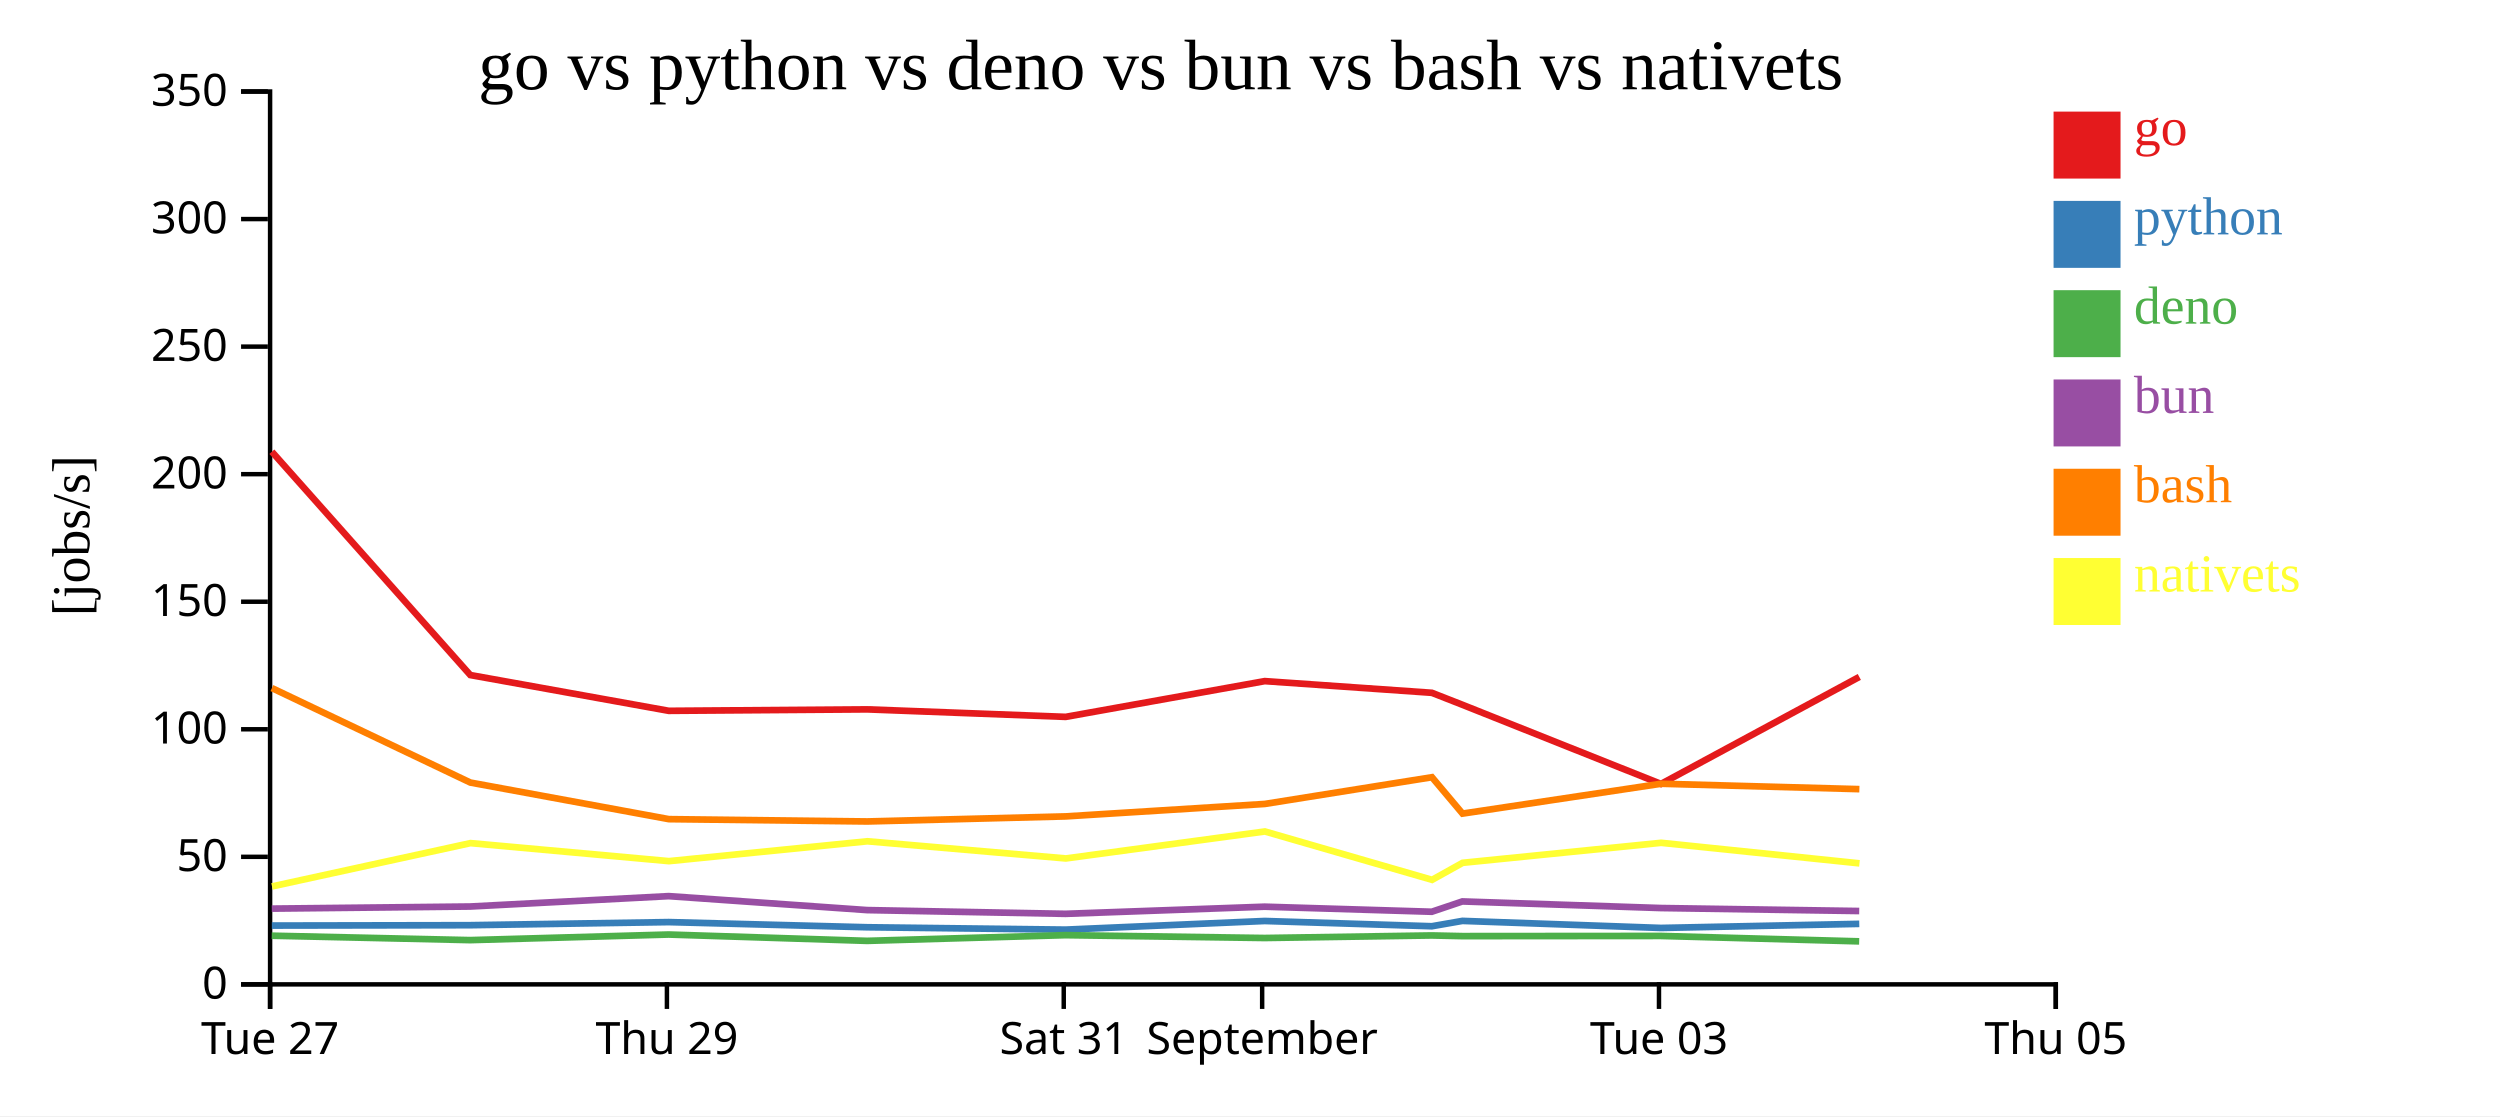
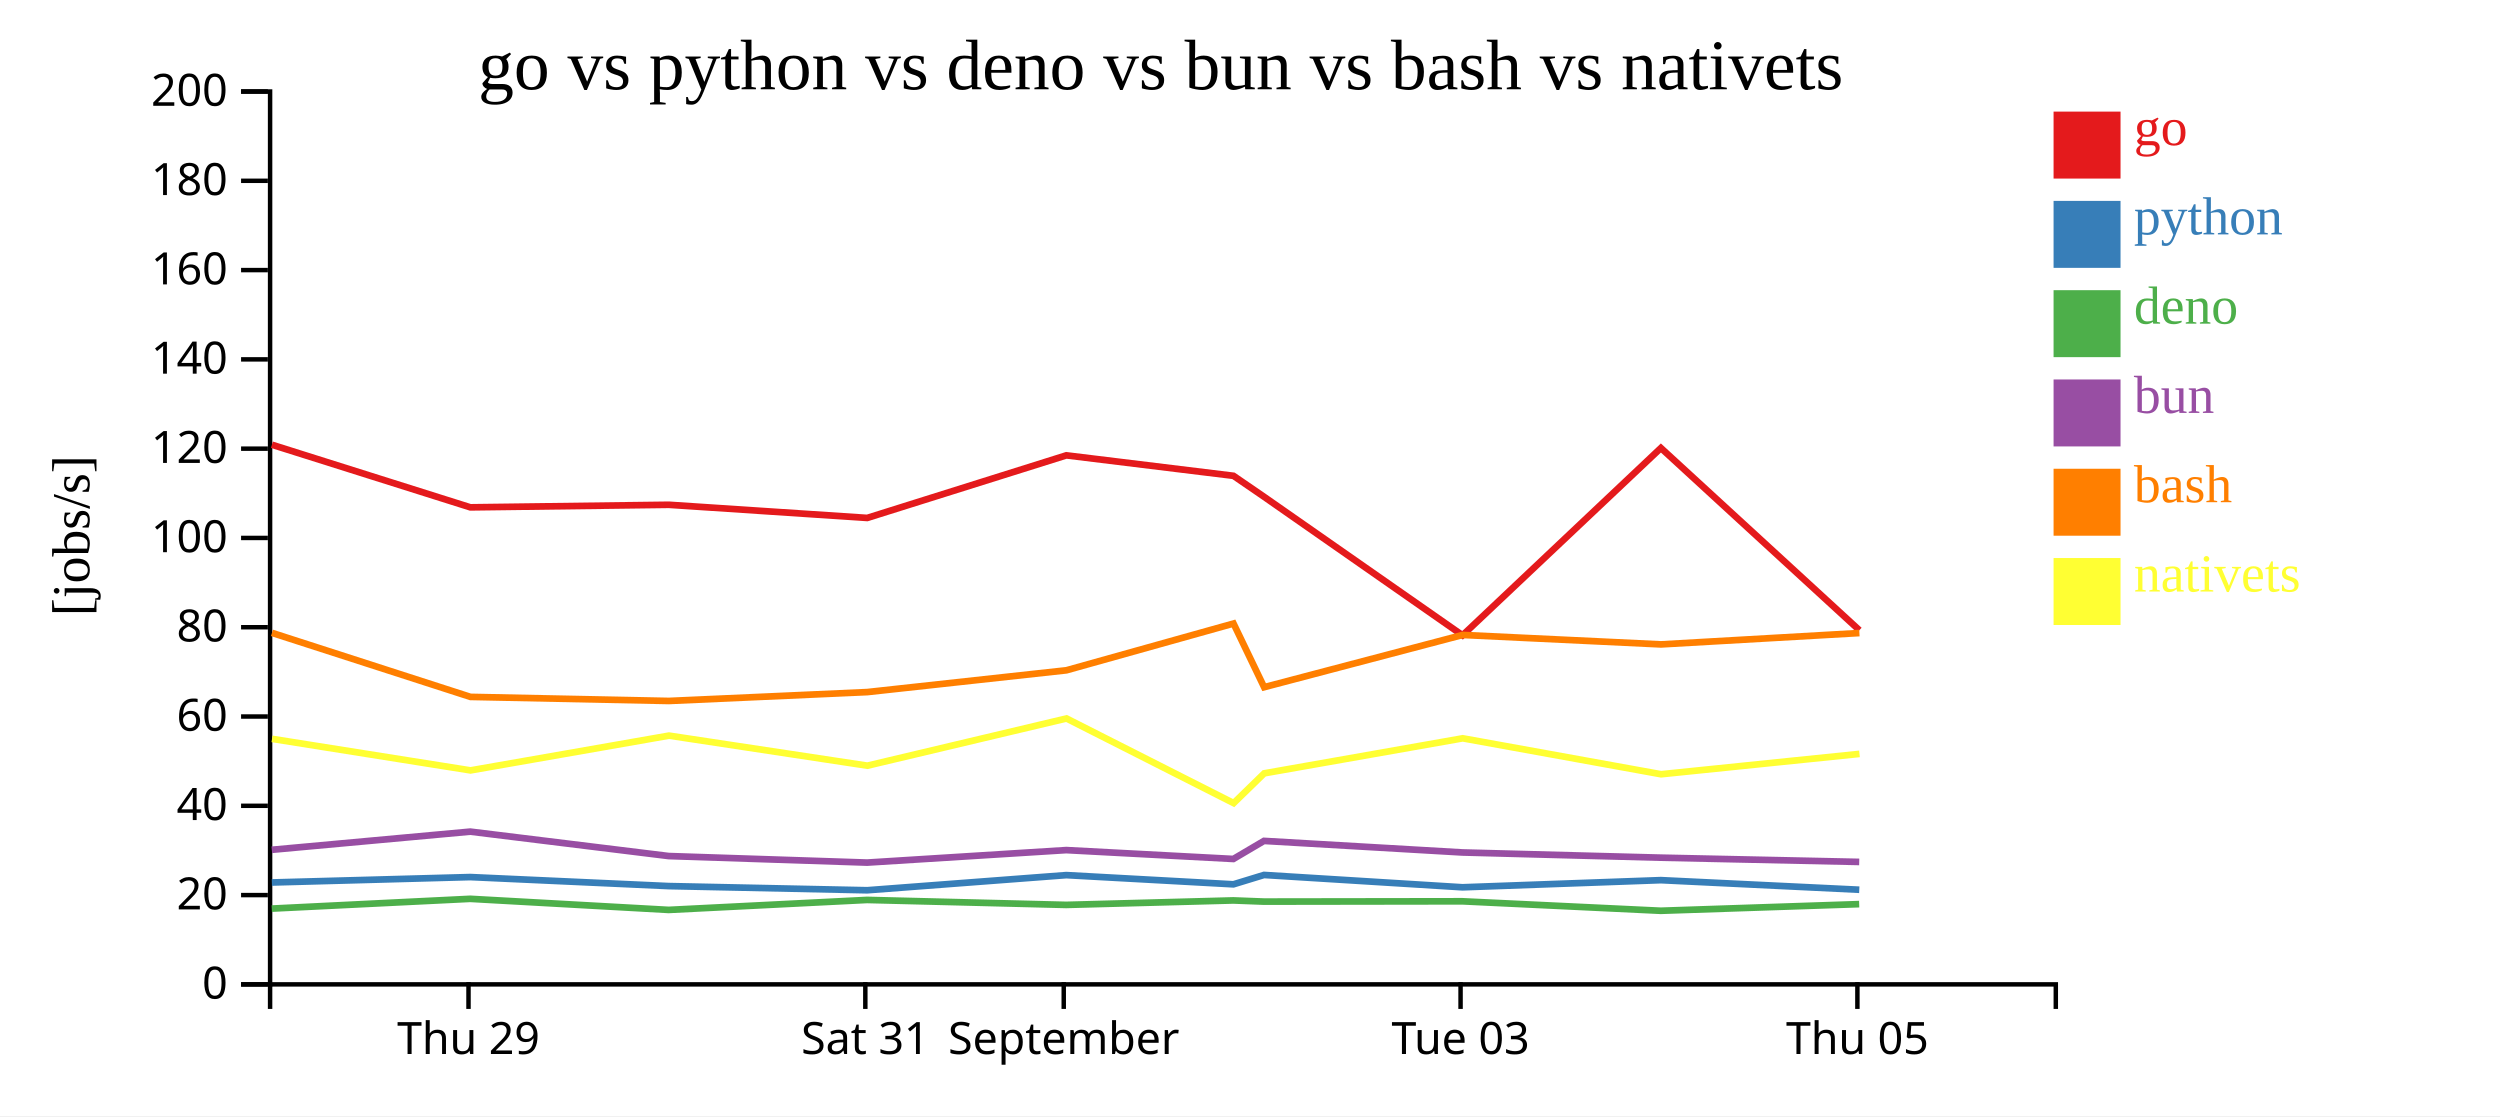
<svg xmlns="http://www.w3.org/2000/svg" width="560" height="250">
  <rect width="100%" height="100%" fill="white" />
  <g transform="translate(60,20)">
    <g transform="translate(0,200)" fill="none" font-size="10" font-family="sans-serif" text-anchor="middle">
      <path class="domain" stroke="currentColor" d="M0.5,6V0.5H400.5V6" />
-       <g class="tick" opacity="1" transform="translate(0.5,0)">
-         <line stroke="currentColor" y2="6" />
-         <text fill="currentColor" y="9" dy="0.71em">Tue 27</text>
-       </g>
-       <g class="tick" opacity="1" transform="translate(89.38889,0)">
+       <g class="tick" opacity="1" transform="translate(44.94444,0)">
        <line stroke="currentColor" y2="6" />
        <text fill="currentColor" y="9" dy="0.71em">Thu 29</text>
      </g>
-       <g class="tick" opacity="1" transform="translate(178.2778,0)">
+       <g class="tick" opacity="1" transform="translate(133.8333,0)">
        <line stroke="currentColor" y2="6" />
        <text fill="currentColor" y="9" dy="0.71em">Sat 31</text>
      </g>
-       <g class="tick" opacity="1" transform="translate(222.7222,0)">
+       <g class="tick" opacity="1" transform="translate(178.2778,0)">
        <line stroke="currentColor" y2="6" />
        <text fill="currentColor" y="9" dy="0.71em">September</text>
      </g>
-       <g class="tick" opacity="1" transform="translate(311.6111,0)">
+       <g class="tick" opacity="1" transform="translate(267.1667,0)">
        <line stroke="currentColor" y2="6" />
        <text fill="currentColor" y="9" dy="0.71em">Tue 03</text>
      </g>
-       <g class="tick" opacity="1" transform="translate(400.5,0)">
+       <g class="tick" opacity="1" transform="translate(356.0556,0)">
        <line stroke="currentColor" y2="6" />
        <text fill="currentColor" y="9" dy="0.71em">Thu 05</text>
      </g>
    </g>
    <g fill="none" font-size="10" font-family="sans-serif" text-anchor="end">
      <path class="domain" stroke="currentColor" d="M-6,200.5H0.5V0.5H-6" />
      <g class="tick" opacity="1" transform="translate(0,200.5)">
        <line stroke="currentColor" x2="-6" />
        <text fill="currentColor" x="-9" dy="0.32em">0</text>
      </g>
-       <g class="tick" opacity="1" transform="translate(0,171.9286)">
+       <g class="tick" opacity="1" transform="translate(0,180.5)">
        <line stroke="currentColor" x2="-6" />
-         <text fill="currentColor" x="-9" dy="0.32em">50</text>
+         <text fill="currentColor" x="-9" dy="0.32em">20</text>
      </g>
-       <g class="tick" opacity="1" transform="translate(0,143.3571)">
+       <g class="tick" opacity="1" transform="translate(0,160.5)">
+         <line stroke="currentColor" x2="-6" />
+         <text fill="currentColor" x="-9" dy="0.32em">40</text>
+       </g>
+       <g class="tick" opacity="1" transform="translate(0,140.5)">
+         <line stroke="currentColor" x2="-6" />
+         <text fill="currentColor" x="-9" dy="0.32em">60</text>
+       </g>
+       <g class="tick" opacity="1" transform="translate(0,120.5)">
+         <line stroke="currentColor" x2="-6" />
+         <text fill="currentColor" x="-9" dy="0.32em">80</text>
+       </g>
+       <g class="tick" opacity="1" transform="translate(0,100.5)">
        <line stroke="currentColor" x2="-6" />
        <text fill="currentColor" x="-9" dy="0.32em">100</text>
      </g>
-       <g class="tick" opacity="1" transform="translate(0,114.7857)">
+       <g class="tick" opacity="1" transform="translate(0,80.5)">
        <line stroke="currentColor" x2="-6" />
-         <text fill="currentColor" x="-9" dy="0.32em">150</text>
+         <text fill="currentColor" x="-9" dy="0.32em">120</text>
      </g>
-       <g class="tick" opacity="1" transform="translate(0,86.21429)">
+       <g class="tick" opacity="1" transform="translate(0,60.5)">
        <line stroke="currentColor" x2="-6" />
-         <text fill="currentColor" x="-9" dy="0.32em">200</text>
+         <text fill="currentColor" x="-9" dy="0.32em">140</text>
      </g>
-       <g class="tick" opacity="1" transform="translate(0,57.64286)">
+       <g class="tick" opacity="1" transform="translate(0,40.5)">
        <line stroke="currentColor" x2="-6" />
-         <text fill="currentColor" x="-9" dy="0.32em">250</text>
+         <text fill="currentColor" x="-9" dy="0.32em">160</text>
      </g>
-       <g class="tick" opacity="1" transform="translate(0,29.07143)">
+       <g class="tick" opacity="1" transform="translate(0,20.5)">
        <line stroke="currentColor" x2="-6" />
-         <text fill="currentColor" x="-9" dy="0.32em">300</text>
+         <text fill="currentColor" x="-9" dy="0.32em">180</text>
      </g>
      <g class="tick" opacity="1" transform="translate(0,0.5)">
        <line stroke="currentColor" x2="-6" />
-         <text fill="currentColor" x="-9" dy="0.32em">350</text>
+         <text fill="currentColor" x="-9" dy="0.32em">200</text>
      </g>
    </g>
    <text text-anchor="middle" style="font-size: 12px" transform="rotate(-90)" y="-40" x="-100">[jobs/s]</text>
    <text text-anchor="middle" style="font-size: 16px" y="0" x="200">go vs python vs deno vs bun vs bash vs nativets</text>
-     <path class="line" fill="none" stroke="#e41a1c" stroke-width="1.5" d="M0.898,81.188L45.349,131.211L89.805,139.226L134.262,138.898L178.702,140.581L223.305,132.571L260.74,135.19L267.594,137.875L312.058,155.603L356.487,131.631" />
-     <path class="line" fill="none" stroke="#377eb8" stroke-width="1.5" d="M0.891,187.329L45.339,187.243L89.794,186.551L134.251,187.706L178.691,188.238L223.295,186.301L260.729,187.479L267.583,186.28L312.043,187.86L356.477,186.945" />
-     <path class="line" fill="none" stroke="#4daf4a" stroke-width="1.5" d="M0.87,189.596L45.317,190.587L89.774,189.335L134.228,190.754L178.667,189.476L223.274,190.112L260.707,189.541L267.563,189.691L312.02,189.652L356.455,190.864" />
-     <path class="line" fill="none" stroke="#984ea3" stroke-width="1.5" d="M0.879,183.532L45.327,183.06L89.782,180.734L134.238,183.861L178.678,184.698L223.283,183.099L260.717,184.233L267.571,181.921L312.03,183.401L356.465,184.069" />
-     <path class="line" fill="none" stroke="#ff7f00" stroke-width="1.5" d="M0.908,134.129L45.364,155.293L89.822,163.488L134.28,164.008L178.719,162.873L223.321,160.083L260.754,154.098L267.61,162.246L312.072,155.559L356.503,156.769" />
-     <path class="line" fill="none" stroke="#ffff33" stroke-width="1.5" d="M0.936,178.559L45.383,168.859L89.844,172.896L134.299,168.446L178.741,172.293L223.338,166.249L260.78,177.085L267.632,173.272L312.091,168.789L356.525,173.39" />
+     <path class="line" fill="none" stroke="#e41a1c" stroke-width="1.5" d="M0.905,79.62L45.36,93.645L89.818,93.071L134.258,96.017L178.86,81.999L216.296,86.583L223.149,91.281L267.613,122.306L312.043,80.354L356.493,121.167" />
+     <path class="line" fill="none" stroke="#377eb8" stroke-width="1.5" d="M0.894,177.676L45.349,176.465L89.807,178.485L134.247,179.417L178.85,176.027L216.285,178.088L223.139,175.99L267.598,178.754L312.033,177.154L356.479,179.303" />
+     <path class="line" fill="none" stroke="#4daf4a" stroke-width="1.5" d="M0.873,183.527L45.33,181.337L89.784,183.819L134.223,181.584L178.829,182.697L216.262,181.696L223.118,181.959L267.576,181.891L312.011,184.012L356.455,182.525" />
+     <path class="line" fill="none" stroke="#984ea3" stroke-width="1.5" d="M0.882,170.355L45.338,166.285L89.794,171.756L134.233,173.222L178.839,170.423L216.272,172.408L223.127,168.362L267.585,170.952L312.021,172.12L356.465,173.071" />
+     <path class="line" fill="none" stroke="#ff7f00" stroke-width="1.5" d="M0.919,121.762L45.377,136.104L89.835,137.014L134.275,135.027L178.876,130.146L216.31,119.672L223.166,133.93L267.628,122.227L312.058,124.346L356.508,121.799" />
+     <path class="line" fill="none" stroke="#ffff33" stroke-width="1.5" d="M0.938,145.504L45.399,152.568L89.854,144.78L134.296,151.513L178.894,140.935L216.336,159.898L223.188,153.226L267.647,145.381L312.08,153.433L356.528,148.871" />
    <rect class="dot" x="400" y="5" width="15" height="15" style="fill: #e41a1c;" />
    <rect class="dot" x="400" y="25" width="15" height="15" style="fill: #377eb8;" />
    <rect class="dot" x="400" y="45" width="15" height="15" style="fill: #4daf4a;" />
    <rect class="dot" x="400" y="65" width="15" height="15" style="fill: #984ea3;" />
    <rect class="dot" x="400" y="85" width="15" height="15" style="fill: #ff7f00;" />
    <rect class="dot" x="400" y="105" width="15" height="15" style="fill: #ffff33;" />
    <text class="label" x="418" y="12.5" style="fill: #e41a1c; alignment-baseline: middle;" text-anchor="left">go</text>
    <text class="label" x="418" y="32.5" style="fill: #377eb8; alignment-baseline: middle;" text-anchor="left">python</text>
    <text class="label" x="418" y="52.5" style="fill: #4daf4a; alignment-baseline: middle;" text-anchor="left">deno</text>
    <text class="label" x="418" y="72.5" style="fill: #984ea3; alignment-baseline: middle;" text-anchor="left">bun</text>
    <text class="label" x="418" y="92.5" style="fill: #ff7f00; alignment-baseline: middle;" text-anchor="left">bash</text>
    <text class="label" x="418" y="112.5" style="fill: #ffff33; alignment-baseline: middle;" text-anchor="left">nativets</text>
  </g>
</svg>
